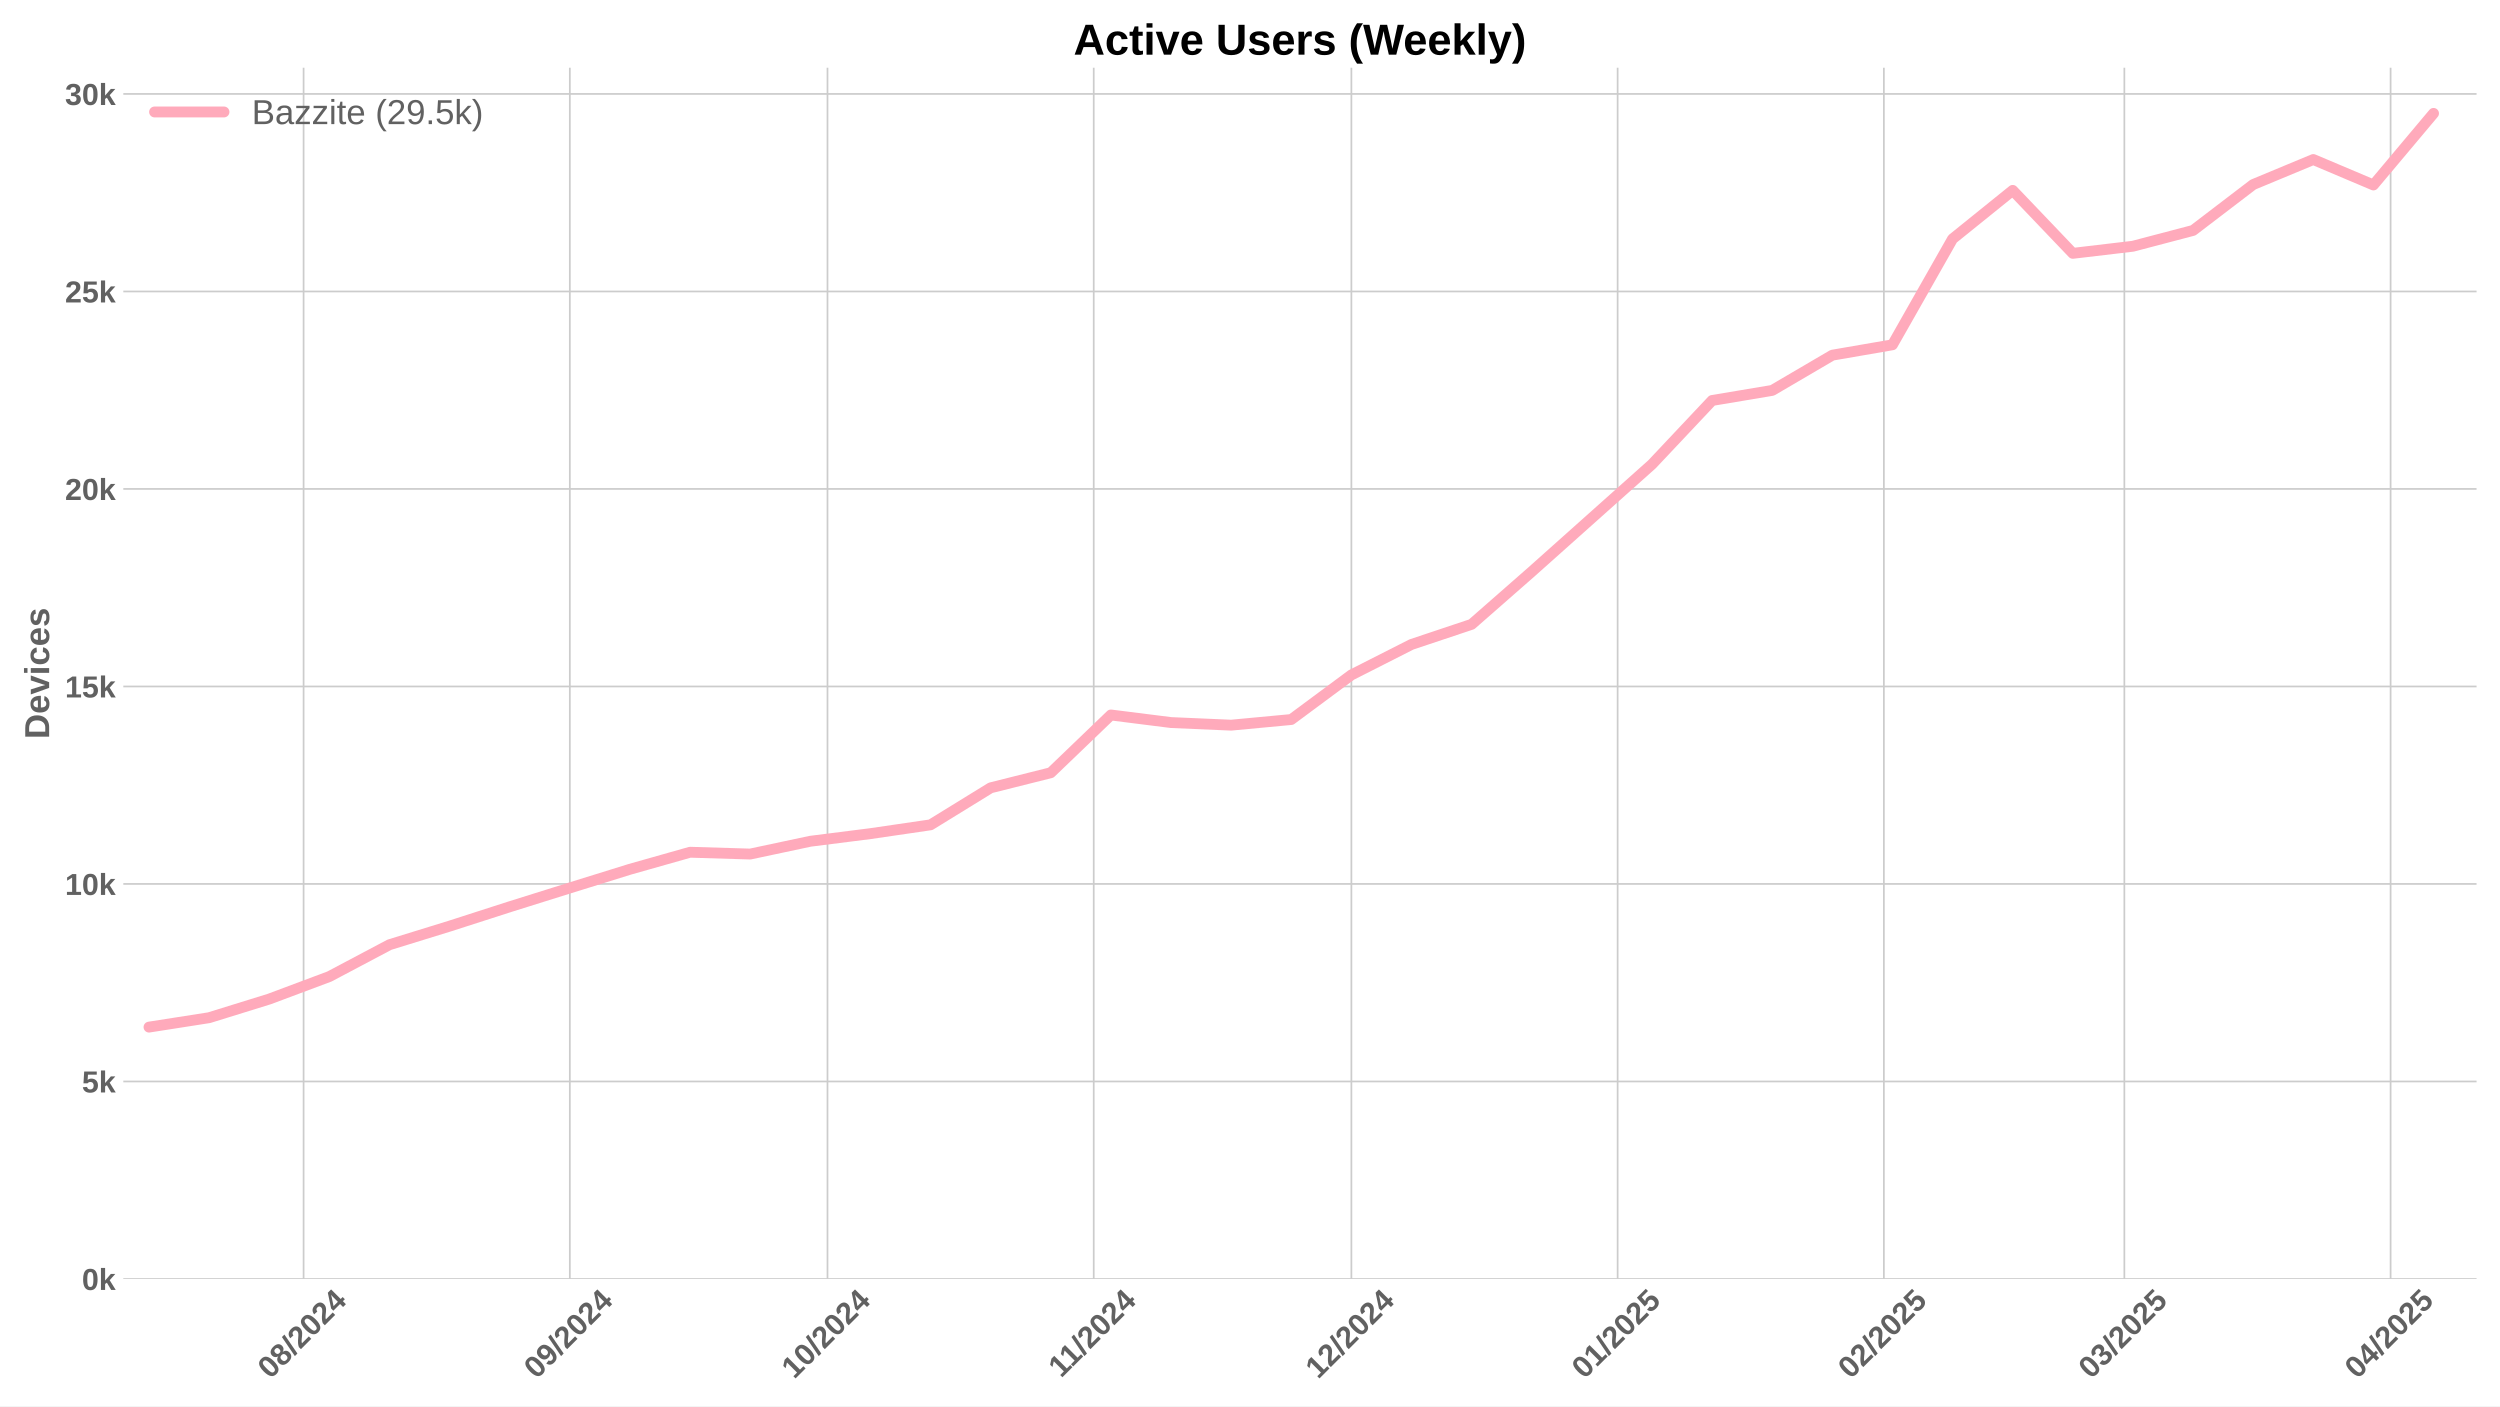
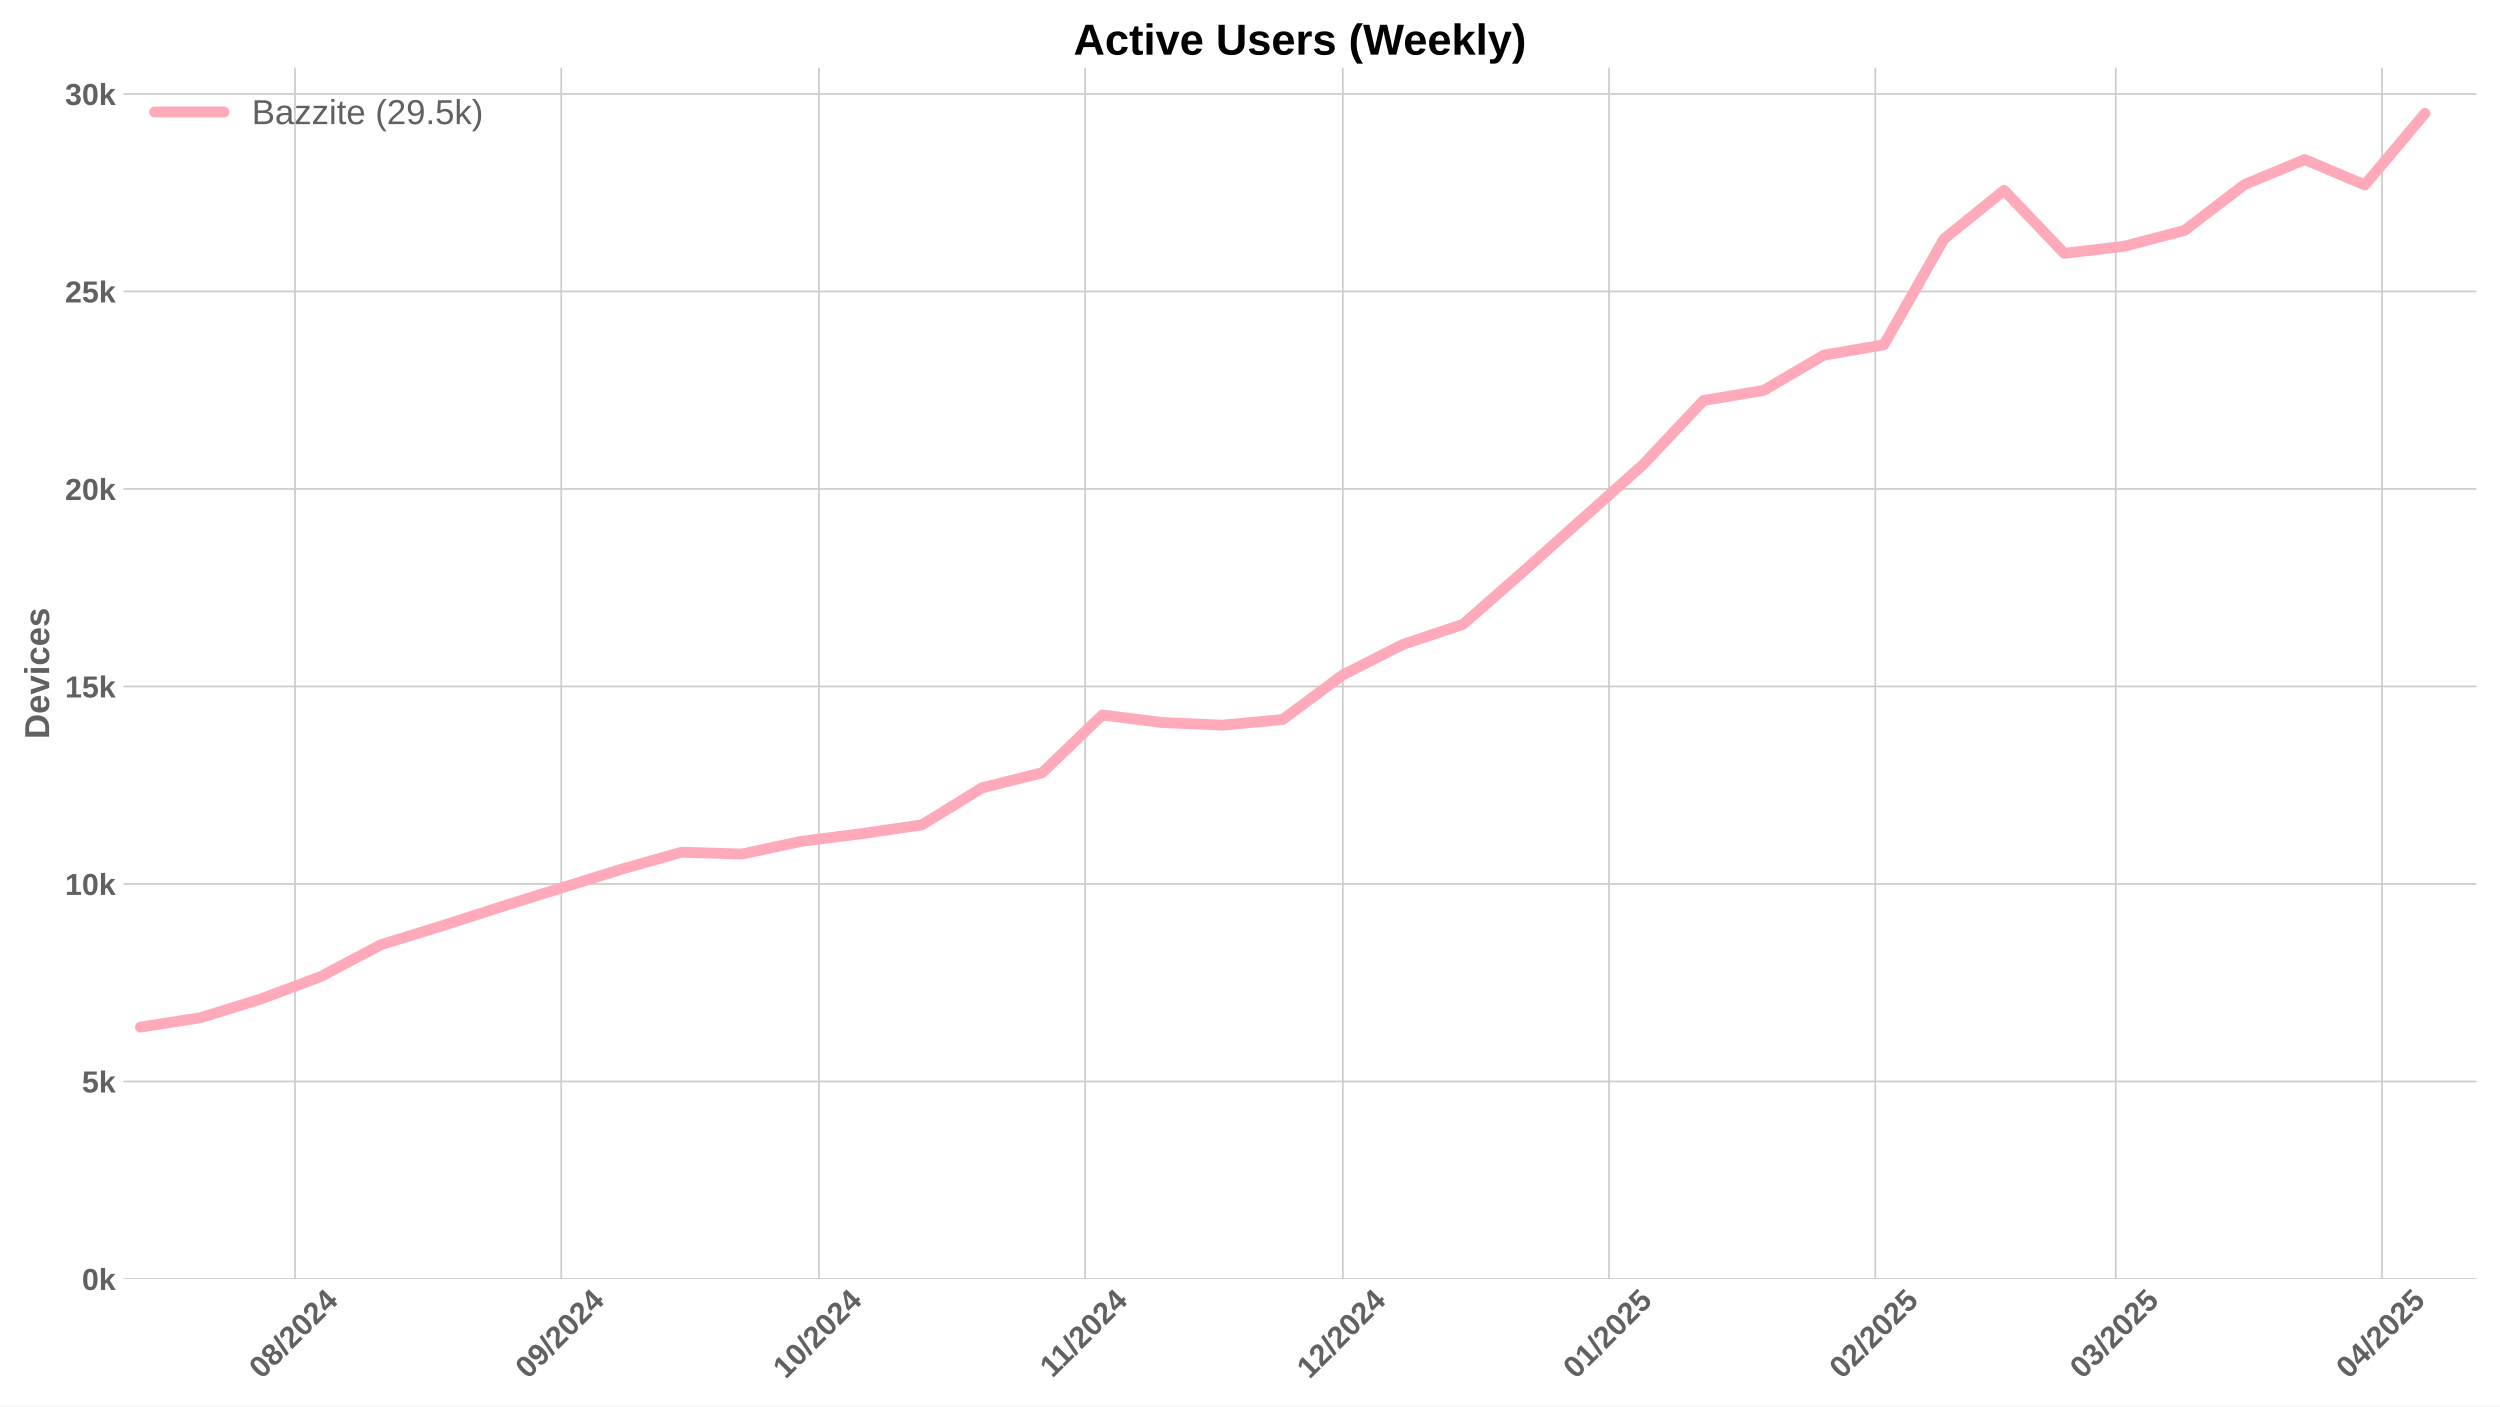
<svg xmlns="http://www.w3.org/2000/svg" xmlns:xlink="http://www.w3.org/1999/xlink" width="1152pt" height="648pt" viewBox="0 0 1152 648" version="1.1">
  <defs>
    <style type="text/css">*{stroke-linejoin: round; stroke-linecap: butt}</style>
  </defs>
  <g id="figure_1">
    <g id="patch_1">
      <path d="M 0 648  L 1152 648  L 1152 0  L 0 0  z " style="fill: #ffffff" />
    </g>
    <g id="axes_1">
      <g id="patch_2">
        <path d="M 56.82 589.343  L 1141.2 589.343  L 1141.2 31.2  L 56.82 31.2  z " style="fill: #ffffff" />
      </g>
      <g id="matplotlib.axis_1">
        <g id="xtick_1">
          <g id="line2d_1">
-             <path d="M 139.893 589.343  L 139.893 31.2  " clip-path="url(#p2ea7a37729)" style="fill: none; stroke: #cccccc; stroke-width: 0.8; stroke-linecap: round" />
+             <path d="M 135.936 589.343  L 135.936 31.2  " clip-path="url(#p484e4e04a7)" style="fill: none; stroke: #cccccc; stroke-width: 0.8; stroke-linecap: round" />
          </g>
          <g id="line2d_2" />
          <g id="text_1">
-             <g style="fill: #616161" transform="translate(124.5625 635.7977) rotate(-45) scale(0.14 -0.14)">
+             <g style="fill: #616161" transform="translate(120.6056 635.7977) rotate(-45) scale(0.14 -0.14)">
              <defs>
                <path id="LiberationSans-Bold-30" d="M 3297 2203  Q 3297 1088 2914 512  Q 2531 -63 1766 -63  Q 253 -63 253 2203  Q 253 2994 418 3494  Q 584 3994 915 4231  Q 1247 4469 1791 4469  Q 2572 4469 2934 3903  Q 3297 3338 3297 2203  z M 2416 2203  Q 2416 2813 2356 3150  Q 2297 3488 2165 3634  Q 2034 3781 1784 3781  Q 1519 3781 1383 3632  Q 1247 3484 1189 3148  Q 1131 2813 1131 2203  Q 1131 1600 1192 1261  Q 1253 922 1386 775  Q 1519 628 1772 628  Q 2022 628 2158 783  Q 2294 938 2355 1278  Q 2416 1619 2416 2203  z " transform="scale(0.015625)" />
                <path id="LiberationSans-Bold-38" d="M 3363 1241  Q 3363 622 2953 279  Q 2544 -63 1784 -63  Q 1031 -63 617 278  Q 203 619 203 1234  Q 203 1656 447 1945  Q 691 2234 1100 2303  L 1100 2316  Q 744 2394 525 2669  Q 306 2944 306 3303  Q 306 3844 689 4156  Q 1072 4469 1772 4469  Q 2488 4469 2870 4164  Q 3253 3859 3253 3297  Q 3253 2938 3036 2666  Q 2819 2394 2453 2322  L 2453 2309  Q 2878 2241 3120 1961  Q 3363 1681 3363 1241  z M 2350 3250  Q 2350 3563 2206 3708  Q 2063 3853 1772 3853  Q 1203 3853 1203 3250  Q 1203 2619 1778 2619  Q 2066 2619 2208 2766  Q 2350 2913 2350 3250  z M 2453 1313  Q 2453 2003 1766 2003  Q 1447 2003 1276 1822  Q 1106 1641 1106 1300  Q 1106 913 1275 734  Q 1444 556 1791 556  Q 2131 556 2292 734  Q 2453 913 2453 1313  z " transform="scale(0.015625)" />
                <path id="LiberationSans-Bold-2f" d="M 63 -128  L 972 4638  L 1716 4638  L 822 -128  L 63 -128  z " transform="scale(0.015625)" />
                <path id="LiberationSans-Bold-32" d="M 222 0  L 222 609  Q 394 988 711 1347  Q 1028 1706 1509 2097  Q 1972 2472 2158 2715  Q 2344 2959 2344 3194  Q 2344 3769 1766 3769  Q 1484 3769 1336 3617  Q 1188 3466 1144 3163  L 259 3213  Q 334 3825 717 4147  Q 1100 4469 1759 4469  Q 2472 4469 2853 4144  Q 3234 3819 3234 3231  Q 3234 2922 3112 2672  Q 2991 2422 2800 2211  Q 2609 2000 2376 1815  Q 2144 1631 1925 1456  Q 1706 1281 1526 1103  Q 1347 925 1259 722  L 3303 722  L 3303 0  L 222 0  z " transform="scale(0.015625)" />
                <path id="LiberationSans-Bold-34" d="M 2938 897  L 2938 0  L 2100 0  L 2100 897  L 97 897  L 97 1556  L 1956 4403  L 2938 4403  L 2938 1550  L 3525 1550  L 3525 897  L 2938 897  z M 2100 2991  Q 2100 3159 2111 3356  Q 2122 3553 2128 3609  Q 2047 3434 1834 3103  L 813 1550  L 2100 1550  L 2100 2991  z " transform="scale(0.015625)" />
              </defs>
              <use xlink:href="#LiberationSans-Bold-30" />
              <use xlink:href="#LiberationSans-Bold-38" transform="translate(55.61523 0)" />
              <use xlink:href="#LiberationSans-Bold-2f" transform="translate(111.2305 0)" />
              <use xlink:href="#LiberationSans-Bold-32" transform="translate(139.0137 0)" />
              <use xlink:href="#LiberationSans-Bold-30" transform="translate(194.6289 0)" />
              <use xlink:href="#LiberationSans-Bold-32" transform="translate(250.2441 0)" />
              <use xlink:href="#LiberationSans-Bold-34" transform="translate(305.8594 0)" />
            </g>
          </g>
        </g>
        <g id="xtick_2">
          <g id="line2d_3">
-             <path d="M 262.578 589.343  L 262.578 31.2  " clip-path="url(#p2ea7a37729)" style="fill: none; stroke: #cccccc; stroke-width: 0.8; stroke-linecap: round" />
+             <path d="M 258.621 589.343  L 258.621 31.2  " clip-path="url(#p484e4e04a7)" style="fill: none; stroke: #cccccc; stroke-width: 0.8; stroke-linecap: round" />
          </g>
          <g id="line2d_4" />
          <g id="text_2">
-             <g style="fill: #616161" transform="translate(247.2478 635.7977) rotate(-45) scale(0.14 -0.14)">
+             <g style="fill: #616161" transform="translate(243.2909 635.7977) rotate(-45) scale(0.14 -0.14)">
              <defs>
                <path id="LiberationSans-Bold-39" d="M 3322 2272  Q 3322 1100 2894 518  Q 2466 -63 1678 -63  Q 1097 -63 767 185  Q 438 434 300 972  L 1125 1088  Q 1247 628 1688 628  Q 2056 628 2254 981  Q 2453 1334 2459 2028  Q 2341 1794 2070 1661  Q 1800 1528 1488 1528  Q 906 1528 564 1923  Q 222 2319 222 2994  Q 222 3688 623 4078  Q 1025 4469 1759 4469  Q 2550 4469 2936 3920  Q 3322 3372 3322 2272  z M 2394 2888  Q 2394 3297 2214 3539  Q 2034 3781 1738 3781  Q 1447 3781 1280 3570  Q 1113 3359 1113 2988  Q 1113 2622 1278 2401  Q 1444 2181 1741 2181  Q 2022 2181 2208 2373  Q 2394 2566 2394 2888  z " transform="scale(0.015625)" />
              </defs>
              <use xlink:href="#LiberationSans-Bold-30" />
              <use xlink:href="#LiberationSans-Bold-39" transform="translate(55.61523 0)" />
              <use xlink:href="#LiberationSans-Bold-2f" transform="translate(111.2305 0)" />
              <use xlink:href="#LiberationSans-Bold-32" transform="translate(139.0137 0)" />
              <use xlink:href="#LiberationSans-Bold-30" transform="translate(194.6289 0)" />
              <use xlink:href="#LiberationSans-Bold-32" transform="translate(250.2441 0)" />
              <use xlink:href="#LiberationSans-Bold-34" transform="translate(305.8594 0)" />
            </g>
          </g>
        </g>
        <g id="xtick_3">
          <g id="line2d_5">
-             <path d="M 381.306 589.343  L 381.306 31.2  " clip-path="url(#p2ea7a37729)" style="fill: none; stroke: #cccccc; stroke-width: 0.8; stroke-linecap: round" />
+             <path d="M 377.349 589.343  L 377.349 31.2  " clip-path="url(#p484e4e04a7)" style="fill: none; stroke: #cccccc; stroke-width: 0.8; stroke-linecap: round" />
          </g>
          <g id="line2d_6" />
          <g id="text_3">
-             <g style="fill: #616161" transform="translate(365.9755 635.7977) rotate(-45) scale(0.14 -0.14)">
+             <g style="fill: #616161" transform="translate(362.0186 635.7977) rotate(-45) scale(0.14 -0.14)">
              <defs>
                <path id="LiberationSans-Bold-31" d="M 403 0  L 403 653  L 1494 653  L 1494 3656  L 438 2997  L 438 3688  L 1541 4403  L 2372 4403  L 2372 653  L 3381 653  L 3381 0  L 403 0  z " transform="scale(0.015625)" />
              </defs>
              <use xlink:href="#LiberationSans-Bold-31" />
              <use xlink:href="#LiberationSans-Bold-30" transform="translate(55.61523 0)" />
              <use xlink:href="#LiberationSans-Bold-2f" transform="translate(111.2305 0)" />
              <use xlink:href="#LiberationSans-Bold-32" transform="translate(139.0137 0)" />
              <use xlink:href="#LiberationSans-Bold-30" transform="translate(194.6289 0)" />
              <use xlink:href="#LiberationSans-Bold-32" transform="translate(250.2441 0)" />
              <use xlink:href="#LiberationSans-Bold-34" transform="translate(305.8594 0)" />
            </g>
          </g>
        </g>
        <g id="xtick_4">
          <g id="line2d_7">
-             <path d="M 503.991 589.343  L 503.991 31.2  " clip-path="url(#p2ea7a37729)" style="fill: none; stroke: #cccccc; stroke-width: 0.8; stroke-linecap: round" />
+             <path d="M 500.034 589.343  L 500.034 31.2  " clip-path="url(#p484e4e04a7)" style="fill: none; stroke: #cccccc; stroke-width: 0.8; stroke-linecap: round" />
          </g>
          <g id="line2d_8" />
          <g id="text_4">
-             <g style="fill: #616161" transform="translate(488.9331 635.2532) rotate(-45) scale(0.14 -0.14)">
+             <g style="fill: #616161" transform="translate(484.9762 635.2532) rotate(-45) scale(0.14 -0.14)">
              <use xlink:href="#LiberationSans-Bold-31" />
              <use xlink:href="#LiberationSans-Bold-31" transform="translate(50.11523 0)" />
              <use xlink:href="#LiberationSans-Bold-2f" transform="translate(105.7305 0)" />
              <use xlink:href="#LiberationSans-Bold-32" transform="translate(133.5137 0)" />
              <use xlink:href="#LiberationSans-Bold-30" transform="translate(189.1289 0)" />
              <use xlink:href="#LiberationSans-Bold-32" transform="translate(244.7441 0)" />
              <use xlink:href="#LiberationSans-Bold-34" transform="translate(300.3594 0)" />
            </g>
          </g>
        </g>
        <g id="xtick_5">
          <g id="line2d_9">
-             <path d="M 622.719 589.343  L 622.719 31.2  " clip-path="url(#p2ea7a37729)" style="fill: none; stroke: #cccccc; stroke-width: 0.8; stroke-linecap: round" />
+             <path d="M 618.762 589.343  L 618.762 31.2  " clip-path="url(#p484e4e04a7)" style="fill: none; stroke: #cccccc; stroke-width: 0.8; stroke-linecap: round" />
          </g>
          <g id="line2d_10" />
          <g id="text_5">
-             <g style="fill: #616161" transform="translate(607.3886 635.7977) rotate(-45) scale(0.14 -0.14)">
+             <g style="fill: #616161" transform="translate(603.4317 635.7977) rotate(-45) scale(0.14 -0.14)">
              <use xlink:href="#LiberationSans-Bold-31" />
              <use xlink:href="#LiberationSans-Bold-32" transform="translate(55.61523 0)" />
              <use xlink:href="#LiberationSans-Bold-2f" transform="translate(111.2305 0)" />
              <use xlink:href="#LiberationSans-Bold-32" transform="translate(139.0137 0)" />
              <use xlink:href="#LiberationSans-Bold-30" transform="translate(194.6289 0)" />
              <use xlink:href="#LiberationSans-Bold-32" transform="translate(250.2441 0)" />
              <use xlink:href="#LiberationSans-Bold-34" transform="translate(305.8594 0)" />
            </g>
          </g>
        </g>
        <g id="xtick_6">
          <g id="line2d_11">
-             <path d="M 745.404 589.343  L 745.404 31.2  " clip-path="url(#p2ea7a37729)" style="fill: none; stroke: #cccccc; stroke-width: 0.8; stroke-linecap: round" />
+             <path d="M 741.447 589.343  L 741.447 31.2  " clip-path="url(#p484e4e04a7)" style="fill: none; stroke: #cccccc; stroke-width: 0.8; stroke-linecap: round" />
          </g>
          <g id="line2d_12" />
          <g id="text_6">
-             <g style="fill: #616161" transform="translate(730.0739 635.7977) rotate(-45) scale(0.14 -0.14)">
+             <g style="fill: #616161" transform="translate(726.117 635.7977) rotate(-45) scale(0.14 -0.14)">
              <defs>
                <path id="LiberationSans-Bold-35" d="M 3381 1466  Q 3381 766 2945 351  Q 2509 -63 1750 -63  Q 1088 -63 689 235  Q 291 534 197 1100  L 1075 1172  Q 1144 891 1319 762  Q 1494 634 1759 634  Q 2088 634 2283 843  Q 2478 1053 2478 1447  Q 2478 1794 2293 2001  Q 2109 2209 1778 2209  Q 1413 2209 1181 1925  L 325 1925  L 478 4403  L 3125 4403  L 3125 3750  L 1275 3750  L 1203 2638  Q 1522 2919 2000 2919  Q 2628 2919 3004 2528  Q 3381 2138 3381 1466  z " transform="scale(0.015625)" />
              </defs>
              <use xlink:href="#LiberationSans-Bold-30" />
              <use xlink:href="#LiberationSans-Bold-31" transform="translate(55.61523 0)" />
              <use xlink:href="#LiberationSans-Bold-2f" transform="translate(111.2305 0)" />
              <use xlink:href="#LiberationSans-Bold-32" transform="translate(139.0137 0)" />
              <use xlink:href="#LiberationSans-Bold-30" transform="translate(194.6289 0)" />
              <use xlink:href="#LiberationSans-Bold-32" transform="translate(250.2441 0)" />
              <use xlink:href="#LiberationSans-Bold-35" transform="translate(305.8594 0)" />
            </g>
          </g>
        </g>
        <g id="xtick_7">
          <g id="line2d_13">
-             <path d="M 868.09 589.343  L 868.09 31.2  " clip-path="url(#p2ea7a37729)" style="fill: none; stroke: #cccccc; stroke-width: 0.8; stroke-linecap: round" />
+             <path d="M 864.133 589.343  L 864.133 31.2  " clip-path="url(#p484e4e04a7)" style="fill: none; stroke: #cccccc; stroke-width: 0.8; stroke-linecap: round" />
          </g>
          <g id="line2d_14" />
          <g id="text_7">
-             <g style="fill: #616161" transform="translate(852.7593 635.7977) rotate(-45) scale(0.14 -0.14)">
+             <g style="fill: #616161" transform="translate(848.8024 635.7977) rotate(-45) scale(0.14 -0.14)">
              <use xlink:href="#LiberationSans-Bold-30" />
              <use xlink:href="#LiberationSans-Bold-32" transform="translate(55.61523 0)" />
              <use xlink:href="#LiberationSans-Bold-2f" transform="translate(111.2305 0)" />
              <use xlink:href="#LiberationSans-Bold-32" transform="translate(139.0137 0)" />
              <use xlink:href="#LiberationSans-Bold-30" transform="translate(194.6289 0)" />
              <use xlink:href="#LiberationSans-Bold-32" transform="translate(250.2441 0)" />
              <use xlink:href="#LiberationSans-Bold-35" transform="translate(305.8594 0)" />
            </g>
          </g>
        </g>
        <g id="xtick_8">
          <g id="line2d_15">
-             <path d="M 978.902 589.343  L 978.902 31.2  " clip-path="url(#p2ea7a37729)" style="fill: none; stroke: #cccccc; stroke-width: 0.8; stroke-linecap: round" />
+             <path d="M 974.945 589.343  L 974.945 31.2  " clip-path="url(#p484e4e04a7)" style="fill: none; stroke: #cccccc; stroke-width: 0.8; stroke-linecap: round" />
          </g>
          <g id="line2d_16" />
          <g id="text_8">
-             <g style="fill: #616161" transform="translate(963.5718 635.7977) rotate(-45) scale(0.14 -0.14)">
+             <g style="fill: #616161" transform="translate(959.6149 635.7977) rotate(-45) scale(0.14 -0.14)">
              <defs>
                <path id="LiberationSans-Bold-33" d="M 3328 1222  Q 3328 603 2922 265  Q 2516 -72 1766 -72  Q 1056 -72 637 254  Q 219 581 147 1197  L 1041 1275  Q 1125 641 1763 641  Q 2078 641 2253 797  Q 2428 953 2428 1275  Q 2428 1569 2215 1725  Q 2003 1881 1584 1881  L 1278 1881  L 1278 2591  L 1566 2591  Q 1944 2591 2134 2745  Q 2325 2900 2325 3188  Q 2325 3459 2173 3614  Q 2022 3769 1731 3769  Q 1459 3769 1292 3619  Q 1125 3469 1100 3194  L 222 3256  Q 291 3825 694 4147  Q 1097 4469 1747 4469  Q 2438 4469 2827 4158  Q 3216 3847 3216 3297  Q 3216 2884 2973 2618  Q 2731 2353 2275 2266  L 2275 2253  Q 2781 2194 3054 1920  Q 3328 1647 3328 1222  z " transform="scale(0.015625)" />
              </defs>
              <use xlink:href="#LiberationSans-Bold-30" />
              <use xlink:href="#LiberationSans-Bold-33" transform="translate(55.61523 0)" />
              <use xlink:href="#LiberationSans-Bold-2f" transform="translate(111.2305 0)" />
              <use xlink:href="#LiberationSans-Bold-32" transform="translate(139.0137 0)" />
              <use xlink:href="#LiberationSans-Bold-30" transform="translate(194.6289 0)" />
              <use xlink:href="#LiberationSans-Bold-32" transform="translate(250.2441 0)" />
              <use xlink:href="#LiberationSans-Bold-35" transform="translate(305.8594 0)" />
            </g>
          </g>
        </g>
        <g id="xtick_9">
          <g id="line2d_17">
-             <path d="M 1101.587 589.343  L 1101.587 31.2  " clip-path="url(#p2ea7a37729)" style="fill: none; stroke: #cccccc; stroke-width: 0.8; stroke-linecap: round" />
+             <path d="M 1097.631 589.343  L 1097.631 31.2  " clip-path="url(#p484e4e04a7)" style="fill: none; stroke: #cccccc; stroke-width: 0.8; stroke-linecap: round" />
          </g>
          <g id="line2d_18" />
          <g id="text_9">
-             <g style="fill: #616161" transform="translate(1086.257 635.7977) rotate(-45) scale(0.14 -0.14)">
+             <g style="fill: #616161" transform="translate(1082.3 635.7977) rotate(-45) scale(0.14 -0.14)">
              <use xlink:href="#LiberationSans-Bold-30" />
              <use xlink:href="#LiberationSans-Bold-34" transform="translate(55.61523 0)" />
              <use xlink:href="#LiberationSans-Bold-2f" transform="translate(111.2305 0)" />
              <use xlink:href="#LiberationSans-Bold-32" transform="translate(139.0137 0)" />
              <use xlink:href="#LiberationSans-Bold-30" transform="translate(194.6289 0)" />
              <use xlink:href="#LiberationSans-Bold-32" transform="translate(250.2441 0)" />
              <use xlink:href="#LiberationSans-Bold-35" transform="translate(305.8594 0)" />
            </g>
          </g>
        </g>
      </g>
      <g id="matplotlib.axis_2">
        <g id="ytick_1">
          <g id="line2d_19">
-             <path d="M 56.82 589.343  L 1141.2 589.343  " clip-path="url(#p2ea7a37729)" style="fill: none; stroke: #cccccc; stroke-width: 0.8; stroke-linecap: round" />
+             <path d="M 56.82 589.343  L 1141.2 589.343  " clip-path="url(#p484e4e04a7)" style="fill: none; stroke: #cccccc; stroke-width: 0.8; stroke-linecap: round" />
          </g>
          <g id="line2d_20" />
          <g id="text_10">
            <g style="fill: #616161" transform="translate(37.74938 594.416) scale(0.14 -0.14)">
              <defs>
                <path id="LiberationSans-Bold-6b" d="M 2606 0  L 1703 1531  L 1325 1269  L 1325 0  L 447 0  L 447 4638  L 1325 4638  L 1325 1981  L 2531 3381  L 3475 3381  L 2288 2063  L 3566 0  L 2606 0  z " transform="scale(0.015625)" />
              </defs>
              <use xlink:href="#LiberationSans-Bold-30" />
              <use xlink:href="#LiberationSans-Bold-6b" transform="translate(55.61523 0)" />
            </g>
          </g>
        </g>
        <g id="ytick_2">
          <g id="line2d_21">
-             <path d="M 56.82 498.335  L 1141.2 498.335  " clip-path="url(#p2ea7a37729)" style="fill: none; stroke: #cccccc; stroke-width: 0.8; stroke-linecap: round" />
+             <path d="M 56.82 498.335  L 1141.2 498.335  " clip-path="url(#p484e4e04a7)" style="fill: none; stroke: #cccccc; stroke-width: 0.8; stroke-linecap: round" />
          </g>
          <g id="line2d_22" />
          <g id="text_11">
            <g style="fill: #616161" transform="translate(37.74938 503.4083) scale(0.14 -0.14)">
              <use xlink:href="#LiberationSans-Bold-35" />
              <use xlink:href="#LiberationSans-Bold-6b" transform="translate(55.61523 0)" />
            </g>
          </g>
        </g>
        <g id="ytick_3">
          <g id="line2d_23">
-             <path d="M 56.82 407.328  L 1141.2 407.328  " clip-path="url(#p2ea7a37729)" style="fill: none; stroke: #cccccc; stroke-width: 0.8; stroke-linecap: round" />
+             <path d="M 56.82 407.328  L 1141.2 407.328  " clip-path="url(#p484e4e04a7)" style="fill: none; stroke: #cccccc; stroke-width: 0.8; stroke-linecap: round" />
          </g>
          <g id="line2d_24" />
          <g id="text_12">
            <g style="fill: #616161" transform="translate(29.96406 412.4005) scale(0.14 -0.14)">
              <use xlink:href="#LiberationSans-Bold-31" />
              <use xlink:href="#LiberationSans-Bold-30" transform="translate(55.61523 0)" />
              <use xlink:href="#LiberationSans-Bold-6b" transform="translate(111.2305 0)" />
            </g>
          </g>
        </g>
        <g id="ytick_4">
          <g id="line2d_25">
-             <path d="M 56.82 316.32  L 1141.2 316.32  " clip-path="url(#p2ea7a37729)" style="fill: none; stroke: #cccccc; stroke-width: 0.8; stroke-linecap: round" />
+             <path d="M 56.82 316.32  L 1141.2 316.32  " clip-path="url(#p484e4e04a7)" style="fill: none; stroke: #cccccc; stroke-width: 0.8; stroke-linecap: round" />
          </g>
          <g id="line2d_26" />
          <g id="text_13">
            <g style="fill: #616161" transform="translate(29.96406 321.3928) scale(0.14 -0.14)">
              <use xlink:href="#LiberationSans-Bold-31" />
              <use xlink:href="#LiberationSans-Bold-35" transform="translate(55.61523 0)" />
              <use xlink:href="#LiberationSans-Bold-6b" transform="translate(111.2305 0)" />
            </g>
          </g>
        </g>
        <g id="ytick_5">
          <g id="line2d_27">
-             <path d="M 56.82 225.312  L 1141.2 225.312  " clip-path="url(#p2ea7a37729)" style="fill: none; stroke: #cccccc; stroke-width: 0.8; stroke-linecap: round" />
+             <path d="M 56.82 225.312  L 1141.2 225.312  " clip-path="url(#p484e4e04a7)" style="fill: none; stroke: #cccccc; stroke-width: 0.8; stroke-linecap: round" />
          </g>
          <g id="line2d_28" />
          <g id="text_14">
            <g style="fill: #616161" transform="translate(29.96406 230.385) scale(0.14 -0.14)">
              <use xlink:href="#LiberationSans-Bold-32" />
              <use xlink:href="#LiberationSans-Bold-30" transform="translate(55.61523 0)" />
              <use xlink:href="#LiberationSans-Bold-6b" transform="translate(111.2305 0)" />
            </g>
          </g>
        </g>
        <g id="ytick_6">
          <g id="line2d_29">
-             <path d="M 56.82 134.304  L 1141.2 134.304  " clip-path="url(#p2ea7a37729)" style="fill: none; stroke: #cccccc; stroke-width: 0.8; stroke-linecap: round" />
+             <path d="M 56.82 134.304  L 1141.2 134.304  " clip-path="url(#p484e4e04a7)" style="fill: none; stroke: #cccccc; stroke-width: 0.8; stroke-linecap: round" />
          </g>
          <g id="line2d_30" />
          <g id="text_15">
            <g style="fill: #616161" transform="translate(29.96406 139.3773) scale(0.14 -0.14)">
              <use xlink:href="#LiberationSans-Bold-32" />
              <use xlink:href="#LiberationSans-Bold-35" transform="translate(55.61523 0)" />
              <use xlink:href="#LiberationSans-Bold-6b" transform="translate(111.2305 0)" />
            </g>
          </g>
        </g>
        <g id="ytick_7">
          <g id="line2d_31">
-             <path d="M 56.82 43.297  L 1141.2 43.297  " clip-path="url(#p2ea7a37729)" style="fill: none; stroke: #cccccc; stroke-width: 0.8; stroke-linecap: round" />
+             <path d="M 56.82 43.297  L 1141.2 43.297  " clip-path="url(#p484e4e04a7)" style="fill: none; stroke: #cccccc; stroke-width: 0.8; stroke-linecap: round" />
          </g>
          <g id="line2d_32" />
          <g id="text_16">
            <g style="fill: #616161" transform="translate(29.96406 48.36956) scale(0.14 -0.14)">
              <use xlink:href="#LiberationSans-Bold-33" />
              <use xlink:href="#LiberationSans-Bold-30" transform="translate(55.61523 0)" />
              <use xlink:href="#LiberationSans-Bold-6b" transform="translate(111.2305 0)" />
            </g>
          </g>
        </g>
        <g id="text_17">
          <g style="fill: #616161" transform="translate(22.64406 340.5153) rotate(-90) scale(0.16 -0.16)">
            <defs>
              <path id="LiberationSans-Bold-44" d="M 4353 2234  Q 4353 1553 4086 1045  Q 3819 538 3330 269  Q 2841 0 2209 0  L 428 0  L 428 4403  L 2022 4403  Q 3134 4403 3743 3842  Q 4353 3281 4353 2234  z M 3425 2234  Q 3425 2944 3056 3317  Q 2688 3691 2003 3691  L 1350 3691  L 1350 713  L 2131 713  Q 2725 713 3075 1122  Q 3425 1531 3425 2234  z " transform="scale(0.015625)" />
              <path id="LiberationSans-Bold-65" d="M 1831 -63  Q 1069 -63 659 389  Q 250 841 250 1706  Q 250 2544 665 2994  Q 1081 3444 1844 3444  Q 2572 3444 2956 2961  Q 3341 2478 3341 1547  L 3341 1522  L 1172 1522  Q 1172 1028 1355 776  Q 1538 525 1875 525  Q 2341 525 2463 928  L 3291 856  Q 2931 -63 1831 -63  z M 1831 2891  Q 1522 2891 1355 2675  Q 1188 2459 1178 2072  L 2491 2072  Q 2466 2481 2294 2686  Q 2122 2891 1831 2891  z " transform="scale(0.015625)" />
              <path id="LiberationSans-Bold-76" d="M 2284 0  L 1234 0  L 25 3381  L 953 3381  L 1544 1491  Q 1591 1334 1766 709  Q 1797 838 1894 1159  Q 1991 1481 2613 3381  L 3531 3381  L 2284 0  z " transform="scale(0.015625)" />
              <path id="LiberationSans-Bold-69" d="M 447 3991  L 447 4638  L 1325 4638  L 1325 3991  L 447 3991  z M 447 0  L 447 3381  L 1325 3381  L 1325 0  L 447 0  z " transform="scale(0.015625)" />
              <path id="LiberationSans-Bold-63" d="M 1856 -63  Q 1088 -63 669 395  Q 250 853 250 1672  Q 250 2509 672 2976  Q 1094 3444 1869 3444  Q 2466 3444 2856 3144  Q 3247 2844 3347 2316  L 2463 2272  Q 2425 2531 2275 2686  Q 2125 2841 1850 2841  Q 1172 2841 1172 1706  Q 1172 538 1863 538  Q 2113 538 2281 695  Q 2450 853 2491 1166  L 3372 1125  Q 3325 778 3123 506  Q 2922 234 2594 85  Q 2266 -63 1856 -63  z " transform="scale(0.015625)" />
              <path id="LiberationSans-Bold-73" d="M 3297 988  Q 3297 497 2895 217  Q 2494 -63 1784 -63  Q 1088 -63 717 157  Q 347 378 225 844  L 997 959  Q 1063 719 1223 619  Q 1384 519 1784 519  Q 2153 519 2322 612  Q 2491 706 2491 906  Q 2491 1069 2355 1164  Q 2219 1259 1894 1325  Q 1150 1472 890 1598  Q 631 1725 495 1926  Q 359 2128 359 2422  Q 359 2906 732 3176  Q 1106 3447 1791 3447  Q 2394 3447 2761 3212  Q 3128 2978 3219 2534  L 2441 2453  Q 2403 2659 2256 2761  Q 2109 2863 1791 2863  Q 1478 2863 1322 2783  Q 1166 2703 1166 2516  Q 1166 2369 1286 2283  Q 1406 2197 1691 2141  Q 2088 2059 2395 1973  Q 2703 1888 2889 1769  Q 3075 1650 3186 1464  Q 3297 1278 3297 988  z " transform="scale(0.015625)" />
            </defs>
            <use xlink:href="#LiberationSans-Bold-44" />
            <use xlink:href="#LiberationSans-Bold-65" transform="translate(72.2168 0)" />
            <use xlink:href="#LiberationSans-Bold-76" transform="translate(127.832 0)" />
            <use xlink:href="#LiberationSans-Bold-69" transform="translate(183.4473 0)" />
            <use xlink:href="#LiberationSans-Bold-63" transform="translate(211.2305 0)" />
            <use xlink:href="#LiberationSans-Bold-65" transform="translate(266.8457 0)" />
            <use xlink:href="#LiberationSans-Bold-73" transform="translate(322.4609 0)" />
          </g>
        </g>
      </g>
      <g id="line2d_33">
-         <path d="M 68.656 473.29  L 96.359 468.958  L 124.062 460.367  L 151.766 449.992  L 179.469 435.322  L 207.172 426.767  L 234.875 417.848  L 262.578 409.166  L 290.281 400.557  L 317.984 392.712  L 345.688 393.549  L 373.391 387.652  L 401.094 384.139  L 428.797 380.08  L 456.5 363.025  L 484.203 356.072  L 511.906 329.461  L 539.609 332.956  L 567.313 334.157  L 595.016 331.555  L 622.719 311.005  L 650.422 296.954  L 678.125 287.689  L 705.828 263.408  L 761.235 213.954  L 788.938 184.541  L 816.641 179.899  L 844.344 163.664  L 872.047 158.877  L 899.75 110.078  L 927.453 87.727  L 955.157 116.74  L 982.86 113.464  L 1010.563 106.183  L 1038.266 85.033  L 1065.969 73.511  L 1093.672 85.233  L 1121.375 52.252  " clip-path="url(#p2ea7a37729)" style="fill: none; stroke: #ffaabb; stroke-width: 5; stroke-linecap: round" />
+         <path d="M 64.699 473.29  L 92.402 468.958  L 120.106 460.367  L 147.809 449.992  L 175.512 435.322  L 203.215 426.767  L 230.918 417.848  L 258.621 409.166  L 286.324 400.557  L 314.027 392.712  L 341.731 393.549  L 369.434 387.652  L 397.137 384.139  L 424.84 380.08  L 452.543 363.025  L 480.246 356.072  L 507.949 329.461  L 535.653 332.956  L 563.356 334.157  L 591.059 331.555  L 618.762 311.005  L 646.465 296.954  L 674.168 287.689  L 701.871 263.408  L 757.278 213.954  L 784.981 184.541  L 812.684 179.899  L 840.387 163.664  L 868.09 158.877  L 895.793 110.078  L 923.497 87.727  L 951.2 116.74  L 978.903 113.464  L 1006.606 106.183  L 1034.309 85.033  L 1062.012 73.511  L 1089.715 85.233  L 1117.419 52.252  " clip-path="url(#p484e4e04a7)" style="fill: none; stroke: #ffaabb; stroke-width: 5; stroke-linecap: round" />
      </g>
      <g id="patch_3">
        <path d="M 56.82 589.343  L 56.82 31.2  " style="fill: none" />
      </g>
      <g id="patch_4">
        <path d="M 1141.2 589.343  L 1141.2 31.2  " style="fill: none" />
      </g>
      <g id="patch_5">
        <path d="M 56.82 589.343  L 1141.2 589.343  " style="fill: none" />
      </g>
      <g id="patch_6">
        <path d="M 56.82 31.2  L 1141.2 31.2  " style="fill: none" />
      </g>
      <g id="text_18">
        <g transform="translate(494.6991 25.2) scale(0.2 -0.2)">
          <defs>
            <path id="LiberationSans-Bold-41" d="M 3541 0  L 3150 1125  L 1472 1125  L 1081 0  L 159 0  L 1766 4403  L 2853 4403  L 4453 0  L 3541 0  z M 2309 3725  L 2291 3656  Q 2259 3544 2215 3400  Q 2172 3256 1678 1819  L 2944 1819  L 2509 3084  L 2375 3509  L 2309 3725  z " transform="scale(0.015625)" />
            <path id="LiberationSans-Bold-74" d="M 1313 -56  Q 925 -56 715 155  Q 506 366 506 794  L 506 2788  L 78 2788  L 78 3381  L 550 3381  L 825 4175  L 1375 4175  L 1375 3381  L 2016 3381  L 2016 2788  L 1375 2788  L 1375 1031  Q 1375 784 1469 667  Q 1563 550 1759 550  Q 1863 550 2053 594  L 2053 50  Q 1728 -56 1313 -56  z " transform="scale(0.015625)" />
            <path id="LiberationSans-Bold-20" transform="scale(0.015625)" />
            <path id="LiberationSans-Bold-55" d="M 2259 -63  Q 1350 -63 867 381  Q 384 825 384 1650  L 384 4403  L 1306 4403  L 1306 1722  Q 1306 1200 1554 929  Q 1803 659 2284 659  Q 2778 659 3043 942  Q 3309 1225 3309 1753  L 3309 4403  L 4231 4403  L 4231 1697  Q 4231 859 3714 398  Q 3197 -63 2259 -63  z " transform="scale(0.015625)" />
            <path id="LiberationSans-Bold-72" d="M 447 0  L 447 2588  Q 447 2866 439 3052  Q 431 3238 422 3381  L 1259 3381  Q 1269 3325 1284 3039  Q 1300 2753 1300 2659  L 1313 2659  Q 1441 3016 1541 3161  Q 1641 3306 1778 3376  Q 1916 3447 2122 3447  Q 2291 3447 2394 3400  L 2394 2666  Q 2181 2713 2019 2713  Q 1691 2713 1508 2447  Q 1325 2181 1325 1659  L 1325 0  L 447 0  z " transform="scale(0.015625)" />
            <path id="LiberationSans-Bold-28" d="M 1247 -1328  Q 756 -622 537 81  Q 319 784 319 1659  Q 319 2531 537 3232  Q 756 3934 1247 4638  L 2125 4638  Q 1631 3925 1407 3219  Q 1184 2513 1184 1656  Q 1184 803 1406 101  Q 1628 -600 2125 -1328  L 1247 -1328  z " transform="scale(0.015625)" />
            <path id="LiberationSans-Bold-57" d="M 4897 0  L 3803 0  L 3206 2547  Q 3097 2997 3022 3488  Q 2947 3078 2900 2864  Q 2853 2650 2234 0  L 1141 0  L 6 4403  L 941 4403  L 1578 1559  L 1722 872  Q 1809 1306 1892 1701  Q 1975 2097 2516 4403  L 3547 4403  L 4103 2059  Q 4169 1797 4325 872  L 4403 1234  L 4569 1953  L 5100 4403  L 6034 4403  L 4897 0  z " transform="scale(0.015625)" />
            <path id="LiberationSans-Bold-6c" d="M 447 0  L 447 4638  L 1325 4638  L 1325 0  L 447 0  z " transform="scale(0.015625)" />
            <path id="LiberationSans-Bold-79" d="M 884 -1328  Q 569 -1328 331 -1288  L 331 -663  Q 497 -688 634 -688  Q 822 -688 945 -628  Q 1069 -569 1167 -431  Q 1266 -294 1388 34  L 50 3381  L 978 3381  L 1509 1797  Q 1634 1456 1825 753  L 1903 1050  L 2106 1784  L 2606 3381  L 3525 3381  L 2188 -178  Q 1919 -828 1630 -1078  Q 1341 -1328 884 -1328  z " transform="scale(0.015625)" />
            <path id="LiberationSans-Bold-29" d="M 6 -1328  Q 506 -597 726 101  Q 947 800 947 1656  Q 947 2516 722 3223  Q 497 3931 6 4638  L 884 4638  Q 1378 3928 1595 3225  Q 1813 2522 1813 1659  Q 1813 791 1595 87  Q 1378 -616 884 -1328  L 6 -1328  z " transform="scale(0.015625)" />
          </defs>
          <use xlink:href="#LiberationSans-Bold-41" />
          <use xlink:href="#LiberationSans-Bold-63" transform="translate(72.2168 0)" />
          <use xlink:href="#LiberationSans-Bold-74" transform="translate(127.832 0)" />
          <use xlink:href="#LiberationSans-Bold-69" transform="translate(161.1328 0)" />
          <use xlink:href="#LiberationSans-Bold-76" transform="translate(188.916 0)" />
          <use xlink:href="#LiberationSans-Bold-65" transform="translate(244.5312 0)" />
          <use xlink:href="#LiberationSans-Bold-20" transform="translate(300.1465 0)" />
          <use xlink:href="#LiberationSans-Bold-55" transform="translate(327.9297 0)" />
          <use xlink:href="#LiberationSans-Bold-73" transform="translate(400.1465 0)" />
          <use xlink:href="#LiberationSans-Bold-65" transform="translate(455.7617 0)" />
          <use xlink:href="#LiberationSans-Bold-72" transform="translate(511.377 0)" />
          <use xlink:href="#LiberationSans-Bold-73" transform="translate(550.293 0)" />
          <use xlink:href="#LiberationSans-Bold-20" transform="translate(605.9082 0)" />
          <use xlink:href="#LiberationSans-Bold-28" transform="translate(633.6914 0)" />
          <use xlink:href="#LiberationSans-Bold-57" transform="translate(666.9922 0)" />
          <use xlink:href="#LiberationSans-Bold-65" transform="translate(759.627 0)" />
          <use xlink:href="#LiberationSans-Bold-65" transform="translate(815.2422 0)" />
          <use xlink:href="#LiberationSans-Bold-6b" transform="translate(870.8574 0)" />
          <use xlink:href="#LiberationSans-Bold-6c" transform="translate(926.4727 0)" />
          <use xlink:href="#LiberationSans-Bold-79" transform="translate(954.2559 0)" />
          <use xlink:href="#LiberationSans-Bold-29" transform="translate(1009.871 0)" />
        </g>
      </g>
      <g id="legend_1">
        <g id="line2d_34">
          <path d="M 71.22 51.595  L 87.22 51.595  L 103.22 51.595  " style="fill: none; stroke: #ffaabb; stroke-width: 5; stroke-linecap: round" />
        </g>
        <g id="text_19">
          <g style="fill: #616161" transform="translate(116.02 57.195) scale(0.16 -0.16)">
            <defs>
              <path id="LiberationSans-42" d="M 3931 1241  Q 3931 653 3503 326  Q 3075 0 2313 0  L 525 0  L 525 4403  L 2125 4403  Q 3675 4403 3675 3334  Q 3675 2944 3456 2678  Q 3238 2413 2838 2322  Q 3363 2259 3647 1970  Q 3931 1681 3931 1241  z M 3075 3263  Q 3075 3619 2831 3772  Q 2588 3925 2125 3925  L 1122 3925  L 1122 2531  L 2125 2531  Q 2603 2531 2839 2711  Q 3075 2891 3075 3263  z M 3328 1288  Q 3328 2066 2234 2066  L 1122 2066  L 1122 478  L 2281 478  Q 2828 478 3078 681  Q 3328 884 3328 1288  z " transform="scale(0.015625)" />
              <path id="LiberationSans-61" d="M 1294 -63  Q 784 -63 528 206  Q 272 475 272 944  Q 272 1469 617 1750  Q 963 2031 1731 2050  L 2491 2063  L 2491 2247  Q 2491 2659 2316 2837  Q 2141 3016 1766 3016  Q 1388 3016 1216 2887  Q 1044 2759 1009 2478  L 422 2531  Q 566 3444 1778 3444  Q 2416 3444 2737 3151  Q 3059 2859 3059 2306  L 3059 850  Q 3059 600 3125 473  Q 3191 347 3375 347  Q 3456 347 3559 369  L 3559 19  Q 3347 -31 3125 -31  Q 2813 -31 2670 133  Q 2528 297 2509 647  L 2491 647  Q 2275 259 1989 98  Q 1703 -63 1294 -63  z M 1422 359  Q 1731 359 1972 500  Q 2213 641 2352 886  Q 2491 1131 2491 1391  L 2491 1669  L 1875 1656  Q 1478 1650 1273 1575  Q 1069 1500 959 1344  Q 850 1188 850 934  Q 850 659 998 509  Q 1147 359 1422 359  z " transform="scale(0.015625)" />
              <path id="LiberationSans-7a" d="M 259 0  L 259 428  L 2150 2947  L 366 2947  L 366 3381  L 2816 3381  L 2816 2953  L 922 434  L 2881 434  L 2881 0  L 259 0  z " transform="scale(0.015625)" />
              <path id="LiberationSans-69" d="M 428 4100  L 428 4638  L 991 4638  L 991 4100  L 428 4100  z M 428 0  L 428 3381  L 991 3381  L 991 0  L 428 0  z " transform="scale(0.015625)" />
              <path id="LiberationSans-74" d="M 1731 25  Q 1453 -50 1163 -50  Q 488 -50 488 716  L 488 2972  L 97 2972  L 97 3381  L 509 3381  L 675 4138  L 1050 4138  L 1050 3381  L 1675 3381  L 1675 2972  L 1050 2972  L 1050 838  Q 1050 594 1129 495  Q 1209 397 1406 397  Q 1519 397 1731 441  L 1731 25  z " transform="scale(0.015625)" />
              <path id="LiberationSans-65" d="M 863 1572  Q 863 991 1103 675  Q 1344 359 1806 359  Q 2172 359 2392 506  Q 2613 653 2691 878  L 3184 738  Q 2881 -63 1806 -63  Q 1056 -63 664 384  Q 272 831 272 1713  Q 272 2550 664 2997  Q 1056 3444 1784 3444  Q 3275 3444 3275 1647  L 3275 1572  L 863 1572  z M 2694 2003  Q 2647 2538 2422 2783  Q 2197 3028 1775 3028  Q 1366 3028 1127 2754  Q 888 2481 869 2003  L 2694 2003  z " transform="scale(0.015625)" />
              <path id="LiberationSans-20" transform="scale(0.015625)" />
              <path id="LiberationSans-28" d="M 397 1663  Q 397 2566 680 3284  Q 963 4003 1550 4638  L 2094 4638  Q 1509 3988 1236 3256  Q 963 2525 963 1656  Q 963 791 1233 62  Q 1503 -666 2094 -1325  L 1550 -1325  Q 959 -688 678 32  Q 397 753 397 1650  L 397 1663  z " transform="scale(0.015625)" />
              <path id="LiberationSans-32" d="M 322 0  L 322 397  Q 481 763 711 1042  Q 941 1322 1194 1548  Q 1447 1775 1695 1969  Q 1944 2163 2144 2356  Q 2344 2550 2467 2762  Q 2591 2975 2591 3244  Q 2591 3606 2378 3806  Q 2166 4006 1788 4006  Q 1428 4006 1195 3811  Q 963 3616 922 3263  L 347 3316  Q 409 3844 795 4156  Q 1181 4469 1788 4469  Q 2453 4469 2811 4155  Q 3169 3841 3169 3263  Q 3169 3006 3051 2753  Q 2934 2500 2703 2247  Q 2472 1994 1819 1463  Q 1459 1169 1246 933  Q 1034 697 941 478  L 3238 478  L 3238 0  L 322 0  z " transform="scale(0.015625)" />
              <path id="LiberationSans-39" d="M 3256 2291  Q 3256 1156 2842 546  Q 2428 -63 1663 -63  Q 1147 -63 836 154  Q 525 372 391 856  L 928 941  Q 1097 391 1672 391  Q 2156 391 2422 841  Q 2688 1291 2700 2125  Q 2575 1844 2272 1673  Q 1969 1503 1606 1503  Q 1013 1503 656 1909  Q 300 2316 300 2988  Q 300 3678 687 4073  Q 1075 4469 1766 4469  Q 2500 4469 2878 3925  Q 3256 3381 3256 2291  z M 2644 2834  Q 2644 3366 2400 3689  Q 2156 4013 1747 4013  Q 1341 4013 1106 3736  Q 872 3459 872 2988  Q 872 2506 1106 2226  Q 1341 1947 1741 1947  Q 1984 1947 2193 2058  Q 2403 2169 2523 2372  Q 2644 2575 2644 2834  z " transform="scale(0.015625)" />
              <path id="LiberationSans-2e" d="M 584 0  L 584 684  L 1194 684  L 1194 0  L 584 0  z " transform="scale(0.015625)" />
              <path id="LiberationSans-35" d="M 3291 1434  Q 3291 738 2877 337  Q 2463 -63 1728 -63  Q 1113 -63 734 206  Q 356 475 256 984  L 825 1050  Q 1003 397 1741 397  Q 2194 397 2450 670  Q 2706 944 2706 1422  Q 2706 1838 2448 2094  Q 2191 2350 1753 2350  Q 1525 2350 1328 2278  Q 1131 2206 934 2034  L 384 2034  L 531 4403  L 3034 4403  L 3034 3925  L 1044 3925  L 959 2528  Q 1325 2809 1869 2809  Q 2519 2809 2905 2428  Q 3291 2047 3291 1434  z " transform="scale(0.015625)" />
              <path id="LiberationSans-6b" d="M 2550 0  L 1406 1544  L 994 1203  L 994 0  L 431 0  L 431 4638  L 994 4638  L 994 1741  L 2478 3381  L 3138 3381  L 1766 1928  L 3209 0  L 2550 0  z " transform="scale(0.015625)" />
              <path id="LiberationSans-29" d="M 1734 1650  Q 1734 747 1451 28  Q 1169 -691 581 -1325  L 38 -1325  Q 625 -669 897 57  Q 1169 784 1169 1656  Q 1169 2528 895 3256  Q 622 3984 38 4638  L 581 4638  Q 1172 4000 1453 3279  Q 1734 2559 1734 1663  L 1734 1650  z " transform="scale(0.015625)" />
            </defs>
            <use xlink:href="#LiberationSans-42" />
            <use xlink:href="#LiberationSans-61" transform="translate(66.69922 0)" />
            <use xlink:href="#LiberationSans-7a" transform="translate(122.3145 0)" />
            <use xlink:href="#LiberationSans-7a" transform="translate(172.3145 0)" />
            <use xlink:href="#LiberationSans-69" transform="translate(222.3145 0)" />
            <use xlink:href="#LiberationSans-74" transform="translate(244.5312 0)" />
            <use xlink:href="#LiberationSans-65" transform="translate(272.3145 0)" />
            <use xlink:href="#LiberationSans-20" transform="translate(327.9297 0)" />
            <use xlink:href="#LiberationSans-28" transform="translate(355.7129 0)" />
            <use xlink:href="#LiberationSans-32" transform="translate(389.0137 0)" />
            <use xlink:href="#LiberationSans-39" transform="translate(444.6289 0)" />
            <use xlink:href="#LiberationSans-2e" transform="translate(500.2441 0)" />
            <use xlink:href="#LiberationSans-35" transform="translate(528.0273 0)" />
            <use xlink:href="#LiberationSans-6b" transform="translate(583.6426 0)" />
            <use xlink:href="#LiberationSans-29" transform="translate(633.6426 0)" />
          </g>
        </g>
      </g>
    </g>
  </g>
  <defs>
-     <clipPath id="p2ea7a37729">
+     <clipPath id="p484e4e04a7">
      <rect x="56.82" y="31.2" width="1084.38" height="558.143" />
    </clipPath>
  </defs>
</svg>
